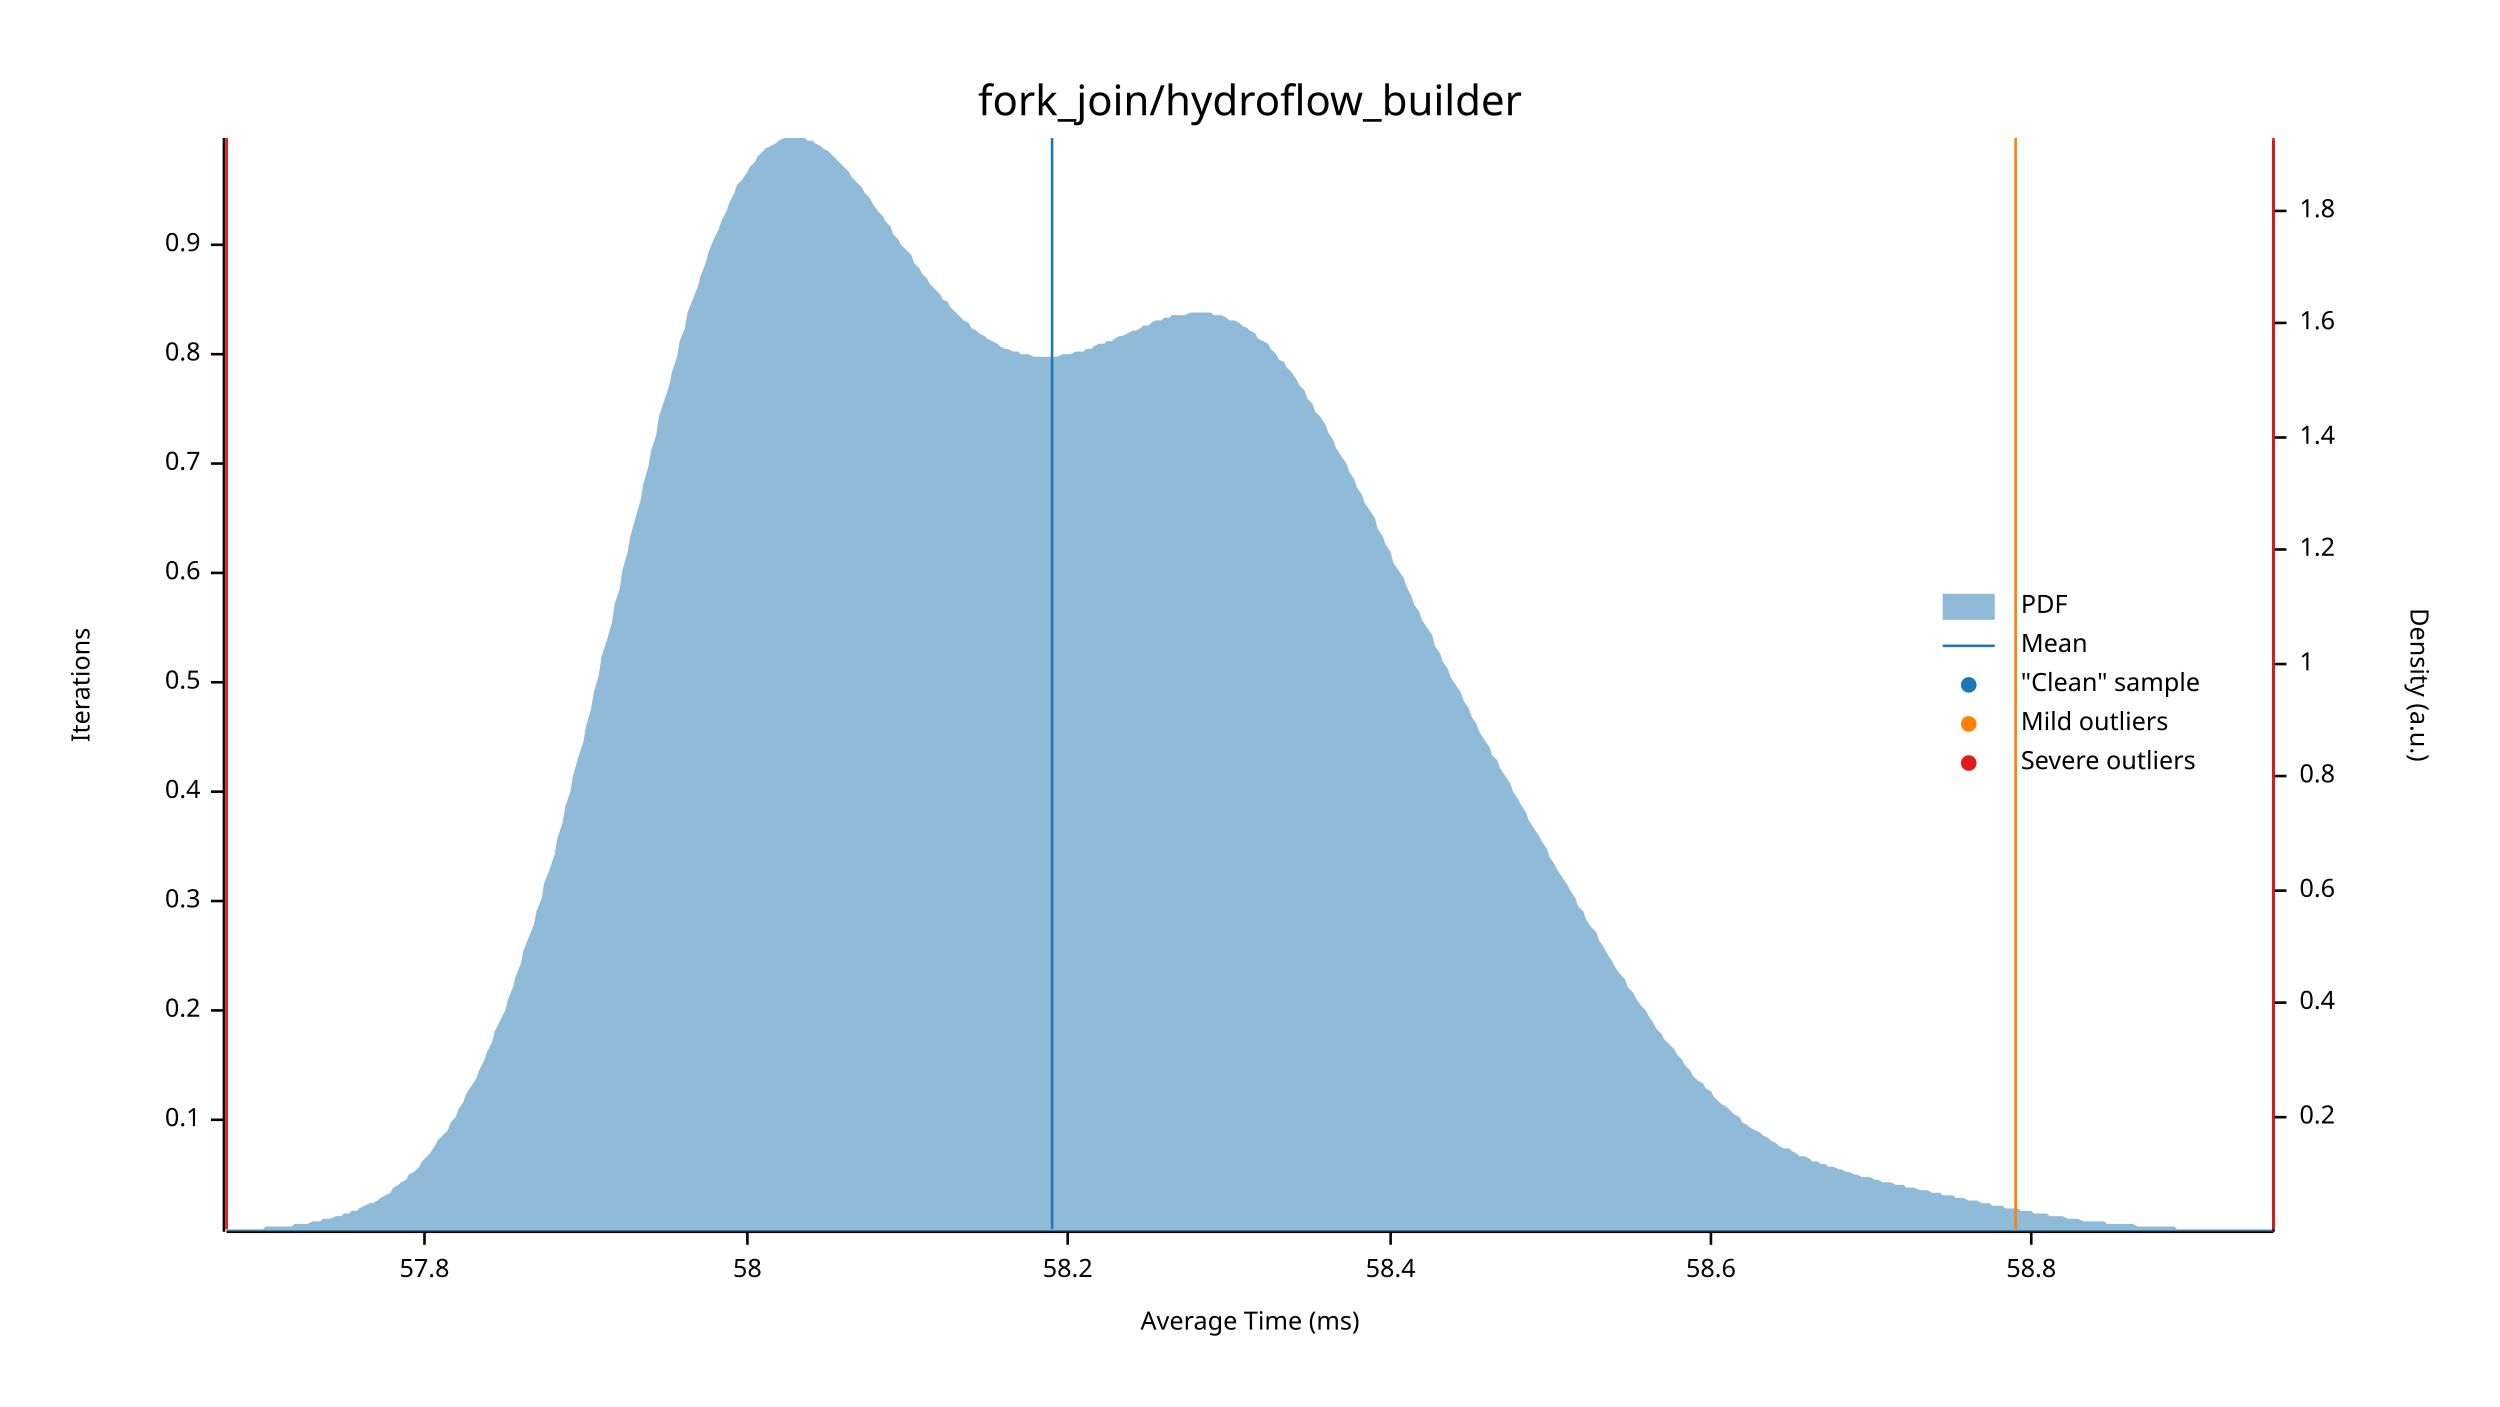
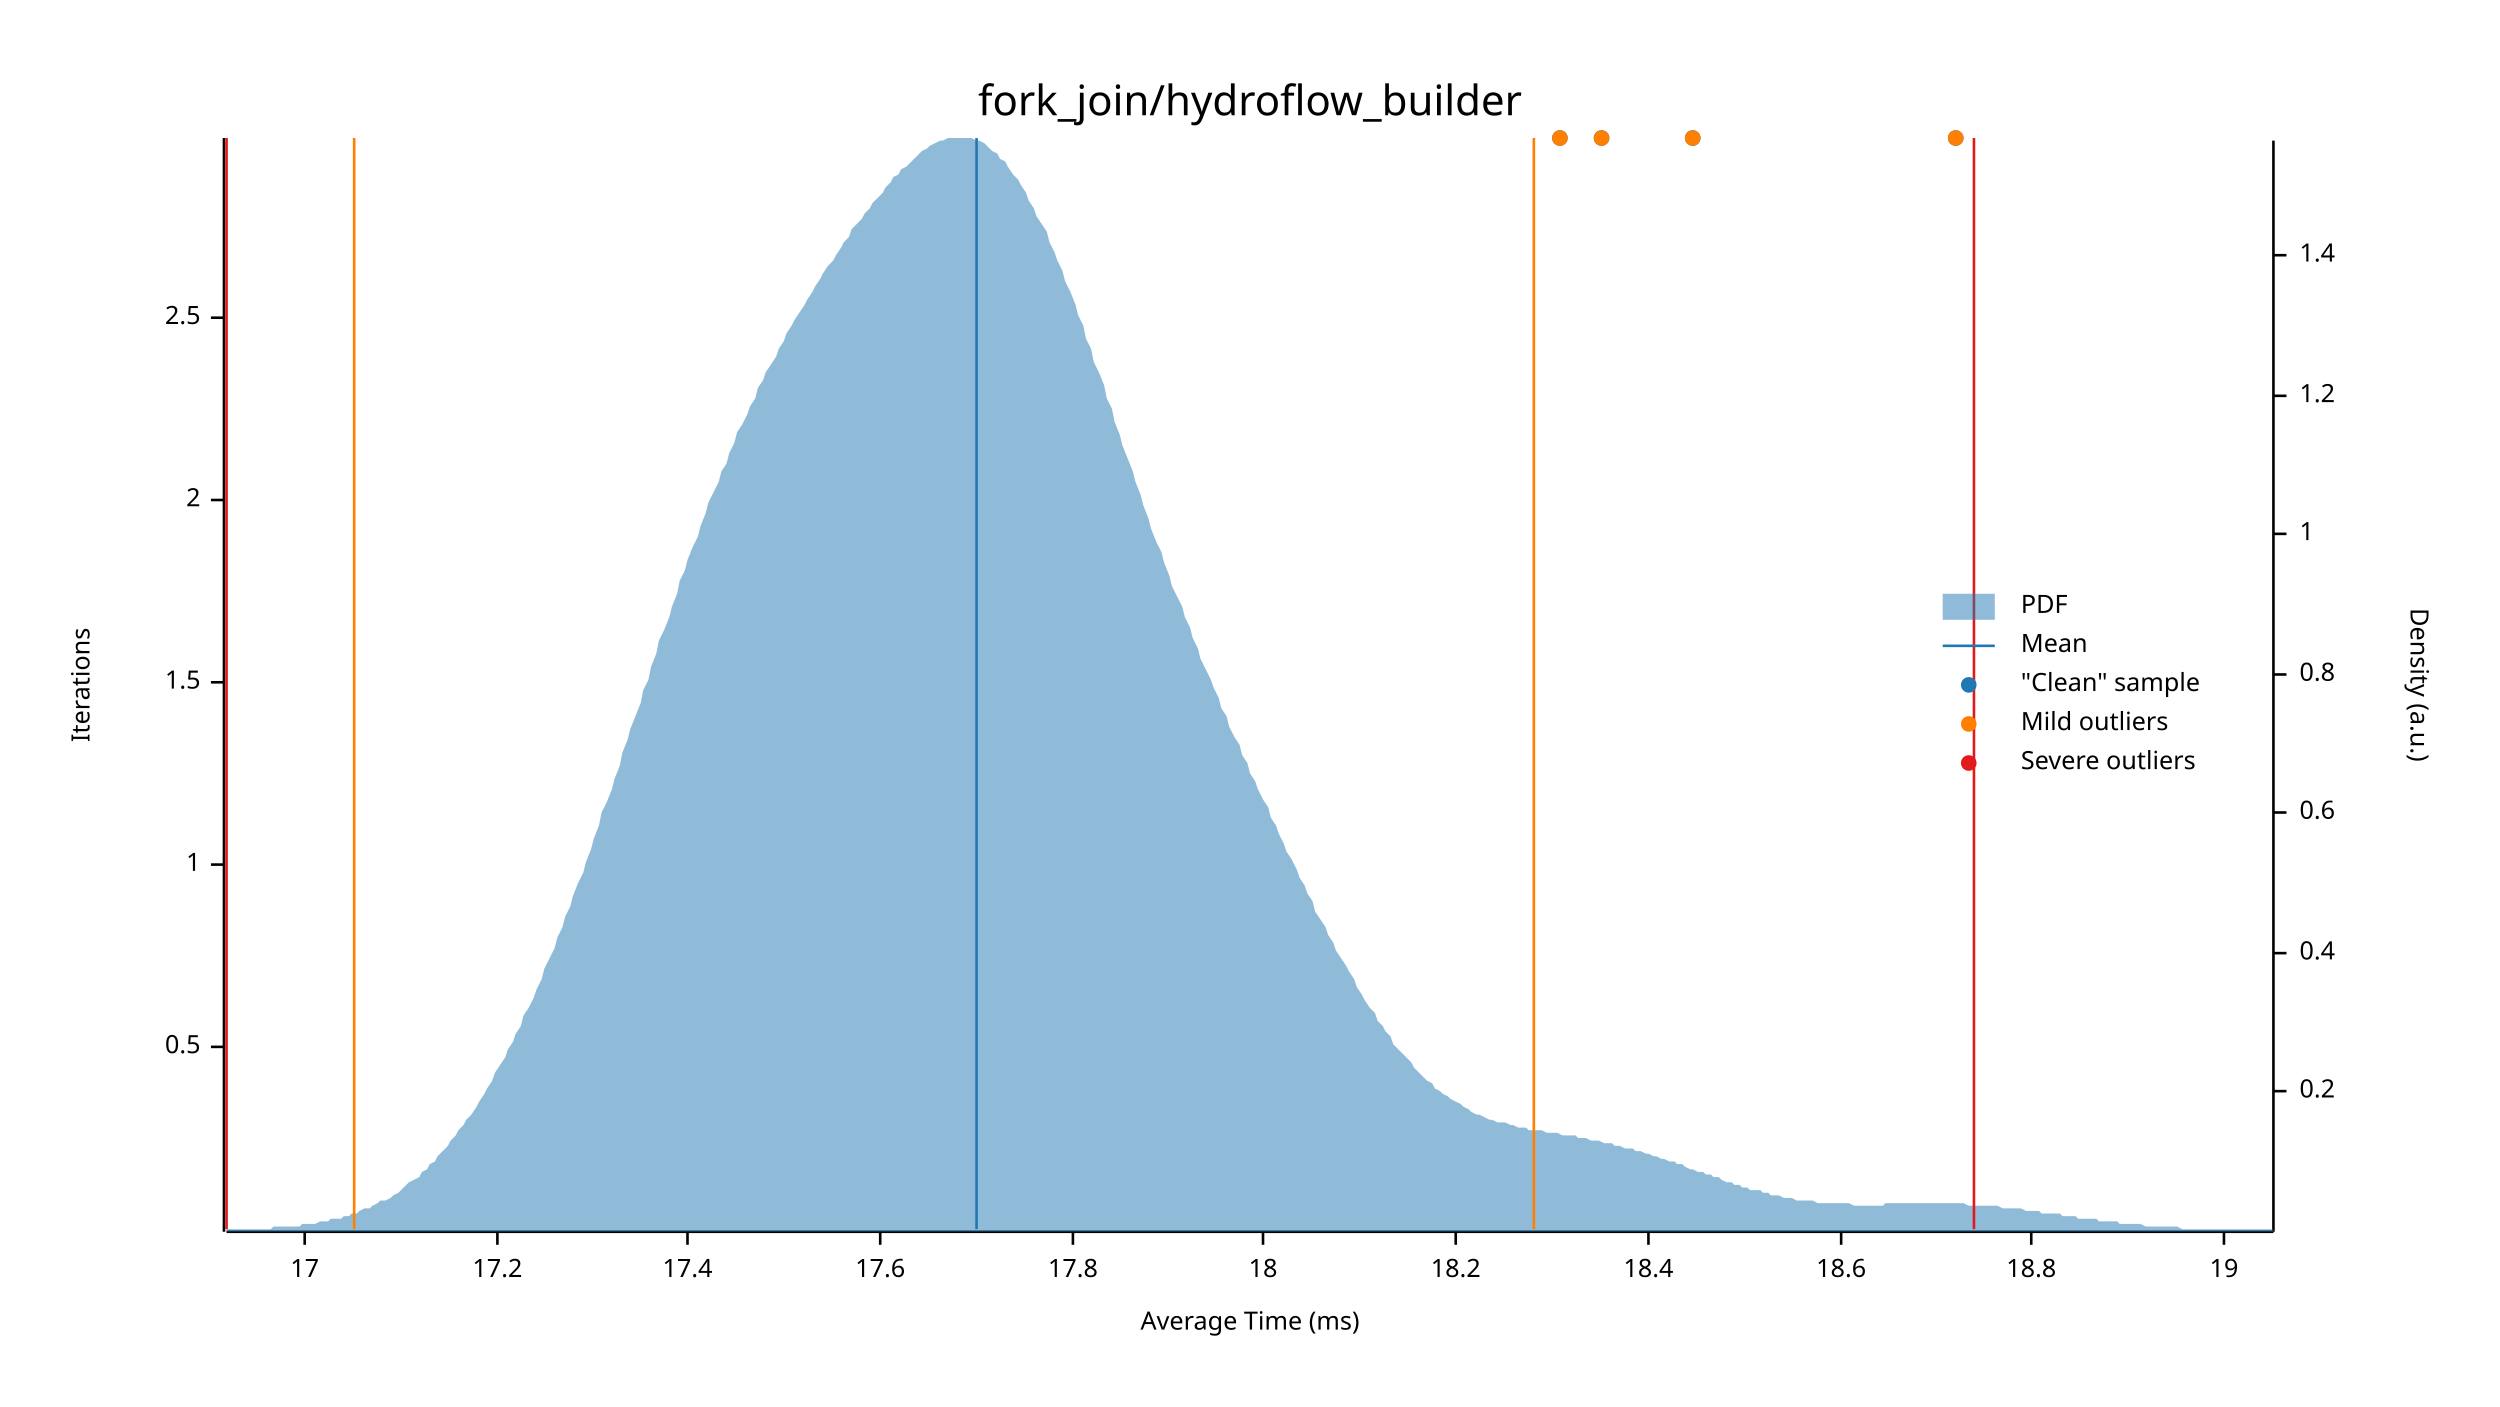
<svg xmlns="http://www.w3.org/2000/svg" width="960" height="540" viewBox="0 0 960 540">
  <text x="480" y="32" dy="0.76em" text-anchor="middle" font-family="sans-serif" font-size="16.129" opacity="1" fill="#000000">
fork_join/hydroflow_builder
</text>
  <text x="27" y="263" dy="0.76em" text-anchor="middle" font-family="sans-serif" font-size="9.677" opacity="1" fill="#000000" transform="rotate(270, 27, 263)">
Iterations
</text>
  <text x="480" y="513" dy="-0.5ex" text-anchor="middle" font-family="sans-serif" font-size="9.677" opacity="1" fill="#000000">
Average Time (ms)
</text>
  <polyline fill="none" opacity="1" stroke="#000000" stroke-width="1" points="86,53 86,473 " />
-   <text x="77" y="430" dy="0.5ex" text-anchor="end" font-family="sans-serif" font-size="9.677" opacity="1" fill="#000000">
- 0.1
- </text>
-   <polyline fill="none" opacity="1" stroke="#000000" stroke-width="1" points="81,430 86,430 " />
-   <text x="77" y="388" dy="0.5ex" text-anchor="end" font-family="sans-serif" font-size="9.677" opacity="1" fill="#000000">
- 0.2
- </text>
-   <polyline fill="none" opacity="1" stroke="#000000" stroke-width="1" points="81,388 86,388 " />
-   <text x="77" y="346" dy="0.5ex" text-anchor="end" font-family="sans-serif" font-size="9.677" opacity="1" fill="#000000">
- 0.3
- </text>
-   <polyline fill="none" opacity="1" stroke="#000000" stroke-width="1" points="81,346 86,346 " />
-   <text x="77" y="304" dy="0.5ex" text-anchor="end" font-family="sans-serif" font-size="9.677" opacity="1" fill="#000000">
- 0.4
- </text>
-   <polyline fill="none" opacity="1" stroke="#000000" stroke-width="1" points="81,304 86,304 " />
-   <text x="77" y="262" dy="0.5ex" text-anchor="end" font-family="sans-serif" font-size="9.677" opacity="1" fill="#000000">
+   <text x="77" y="402" dy="0.5ex" text-anchor="end" font-family="sans-serif" font-size="9.677" opacity="1" fill="#000000">
0.5
</text>
+   <polyline fill="none" opacity="1" stroke="#000000" stroke-width="1" points="81,402 86,402 " />
+   <text x="77" y="332" dy="0.5ex" text-anchor="end" font-family="sans-serif" font-size="9.677" opacity="1" fill="#000000">
+ 1
+ </text>
+   <polyline fill="none" opacity="1" stroke="#000000" stroke-width="1" points="81,332 86,332 " />
+   <text x="77" y="262" dy="0.5ex" text-anchor="end" font-family="sans-serif" font-size="9.677" opacity="1" fill="#000000">
+ 1.5
+ </text>
  <polyline fill="none" opacity="1" stroke="#000000" stroke-width="1" points="81,262 86,262 " />
-   <text x="77" y="220" dy="0.5ex" text-anchor="end" font-family="sans-serif" font-size="9.677" opacity="1" fill="#000000">
- 0.6
+   <text x="77" y="192" dy="0.5ex" text-anchor="end" font-family="sans-serif" font-size="9.677" opacity="1" fill="#000000">
+ 2
</text>
-   <polyline fill="none" opacity="1" stroke="#000000" stroke-width="1" points="81,220 86,220 " />
-   <text x="77" y="178" dy="0.5ex" text-anchor="end" font-family="sans-serif" font-size="9.677" opacity="1" fill="#000000">
- 0.7
+   <polyline fill="none" opacity="1" stroke="#000000" stroke-width="1" points="81,192 86,192 " />
+   <text x="77" y="122" dy="0.5ex" text-anchor="end" font-family="sans-serif" font-size="9.677" opacity="1" fill="#000000">
+ 2.5
</text>
-   <polyline fill="none" opacity="1" stroke="#000000" stroke-width="1" points="81,178 86,178 " />
-   <text x="77" y="136" dy="0.5ex" text-anchor="end" font-family="sans-serif" font-size="9.677" opacity="1" fill="#000000">
- 0.8
+   <polyline fill="none" opacity="1" stroke="#000000" stroke-width="1" points="81,122 86,122 " />
+   <polyline fill="none" opacity="1" stroke="#000000" stroke-width="1" points="87,473 873,473 " />
+   <text x="117" y="483" dy="0.76em" text-anchor="middle" font-family="sans-serif" font-size="9.677" opacity="1" fill="#000000">
+ 17
</text>
-   <polyline fill="none" opacity="1" stroke="#000000" stroke-width="1" points="81,136 86,136 " />
-   <text x="77" y="94" dy="0.5ex" text-anchor="end" font-family="sans-serif" font-size="9.677" opacity="1" fill="#000000">
- 0.9
+   <polyline fill="none" opacity="1" stroke="#000000" stroke-width="1" points="117,473 117,478 " />
+   <text x="191" y="483" dy="0.76em" text-anchor="middle" font-family="sans-serif" font-size="9.677" opacity="1" fill="#000000">
+ 17.2
</text>
-   <polyline fill="none" opacity="1" stroke="#000000" stroke-width="1" points="81,94 86,94 " />
-   <polyline fill="none" opacity="1" stroke="#000000" stroke-width="1" points="87,473 873,473 " />
-   <text x="163" y="483" dy="0.76em" text-anchor="middle" font-family="sans-serif" font-size="9.677" opacity="1" fill="#000000">
- 57.8
+   <polyline fill="none" opacity="1" stroke="#000000" stroke-width="1" points="191,473 191,478 " />
+   <text x="264" y="483" dy="0.76em" text-anchor="middle" font-family="sans-serif" font-size="9.677" opacity="1" fill="#000000">
+ 17.4
</text>
-   <polyline fill="none" opacity="1" stroke="#000000" stroke-width="1" points="163,473 163,478 " />
-   <text x="287" y="483" dy="0.76em" text-anchor="middle" font-family="sans-serif" font-size="9.677" opacity="1" fill="#000000">
- 58
+   <polyline fill="none" opacity="1" stroke="#000000" stroke-width="1" points="264,473 264,478 " />
+   <text x="338" y="483" dy="0.76em" text-anchor="middle" font-family="sans-serif" font-size="9.677" opacity="1" fill="#000000">
+ 17.6
</text>
-   <polyline fill="none" opacity="1" stroke="#000000" stroke-width="1" points="287,473 287,478 " />
-   <text x="410" y="483" dy="0.76em" text-anchor="middle" font-family="sans-serif" font-size="9.677" opacity="1" fill="#000000">
- 58.2
+   <polyline fill="none" opacity="1" stroke="#000000" stroke-width="1" points="338,473 338,478 " />
+   <text x="412" y="483" dy="0.76em" text-anchor="middle" font-family="sans-serif" font-size="9.677" opacity="1" fill="#000000">
+ 17.8
</text>
-   <polyline fill="none" opacity="1" stroke="#000000" stroke-width="1" points="410,473 410,478 " />
-   <text x="534" y="483" dy="0.76em" text-anchor="middle" font-family="sans-serif" font-size="9.677" opacity="1" fill="#000000">
- 58.4
+   <polyline fill="none" opacity="1" stroke="#000000" stroke-width="1" points="412,473 412,478 " />
+   <text x="485" y="483" dy="0.76em" text-anchor="middle" font-family="sans-serif" font-size="9.677" opacity="1" fill="#000000">
+ 18
</text>
-   <polyline fill="none" opacity="1" stroke="#000000" stroke-width="1" points="534,473 534,478 " />
-   <text x="657" y="483" dy="0.76em" text-anchor="middle" font-family="sans-serif" font-size="9.677" opacity="1" fill="#000000">
- 58.6
+   <polyline fill="none" opacity="1" stroke="#000000" stroke-width="1" points="485,473 485,478 " />
+   <text x="559" y="483" dy="0.76em" text-anchor="middle" font-family="sans-serif" font-size="9.677" opacity="1" fill="#000000">
+ 18.2
</text>
-   <polyline fill="none" opacity="1" stroke="#000000" stroke-width="1" points="657,473 657,478 " />
+   <polyline fill="none" opacity="1" stroke="#000000" stroke-width="1" points="559,473 559,478 " />
+   <text x="633" y="483" dy="0.76em" text-anchor="middle" font-family="sans-serif" font-size="9.677" opacity="1" fill="#000000">
+ 18.4
+ </text>
+   <polyline fill="none" opacity="1" stroke="#000000" stroke-width="1" points="633,473 633,478 " />
+   <text x="707" y="483" dy="0.76em" text-anchor="middle" font-family="sans-serif" font-size="9.677" opacity="1" fill="#000000">
+ 18.6
+ </text>
+   <polyline fill="none" opacity="1" stroke="#000000" stroke-width="1" points="707,473 707,478 " />
  <text x="780" y="483" dy="0.76em" text-anchor="middle" font-family="sans-serif" font-size="9.677" opacity="1" fill="#000000">
- 58.8
+ 18.8
</text>
  <polyline fill="none" opacity="1" stroke="#000000" stroke-width="1" points="780,473 780,478 " />
+   <text x="854" y="483" dy="0.76em" text-anchor="middle" font-family="sans-serif" font-size="9.677" opacity="1" fill="#000000">
+ 19
+ </text>
+   <polyline fill="none" opacity="1" stroke="#000000" stroke-width="1" points="854,473 854,478 " />
  <text x="933" y="263" dy="0.76em" text-anchor="middle" font-family="sans-serif" font-size="9.677" opacity="1" fill="#000000" transform="rotate(90, 933, 263)">
Density (a.u.)
</text>
  <polyline fill="none" opacity="1" stroke="#000000" stroke-width="1" points="873,54 873,473 " />
-   <text x="883" y="429" dy="0.5ex" text-anchor="start" font-family="sans-serif" font-size="9.677" opacity="1" fill="#000000">
+   <text x="883" y="419" dy="0.5ex" text-anchor="start" font-family="sans-serif" font-size="9.677" opacity="1" fill="#000000">
0.2
</text>
-   <polyline fill="none" opacity="1" stroke="#000000" stroke-width="1" points="873,429 878,429 " />
-   <text x="883" y="385" dy="0.5ex" text-anchor="start" font-family="sans-serif" font-size="9.677" opacity="1" fill="#000000">
+   <polyline fill="none" opacity="1" stroke="#000000" stroke-width="1" points="873,419 878,419 " />
+   <text x="883" y="366" dy="0.5ex" text-anchor="start" font-family="sans-serif" font-size="9.677" opacity="1" fill="#000000">
0.4
</text>
-   <polyline fill="none" opacity="1" stroke="#000000" stroke-width="1" points="873,385 878,385 " />
-   <text x="883" y="342" dy="0.5ex" text-anchor="start" font-family="sans-serif" font-size="9.677" opacity="1" fill="#000000">
+   <polyline fill="none" opacity="1" stroke="#000000" stroke-width="1" points="873,366 878,366 " />
+   <text x="883" y="312" dy="0.5ex" text-anchor="start" font-family="sans-serif" font-size="9.677" opacity="1" fill="#000000">
0.6
</text>
-   <polyline fill="none" opacity="1" stroke="#000000" stroke-width="1" points="873,342 878,342 " />
-   <text x="883" y="298" dy="0.5ex" text-anchor="start" font-family="sans-serif" font-size="9.677" opacity="1" fill="#000000">
+   <polyline fill="none" opacity="1" stroke="#000000" stroke-width="1" points="873,312 878,312 " />
+   <text x="883" y="259" dy="0.5ex" text-anchor="start" font-family="sans-serif" font-size="9.677" opacity="1" fill="#000000">
0.8
</text>
-   <polyline fill="none" opacity="1" stroke="#000000" stroke-width="1" points="873,298 878,298 " />
-   <text x="883" y="255" dy="0.5ex" text-anchor="start" font-family="sans-serif" font-size="9.677" opacity="1" fill="#000000">
+   <polyline fill="none" opacity="1" stroke="#000000" stroke-width="1" points="873,259 878,259 " />
+   <text x="883" y="205" dy="0.5ex" text-anchor="start" font-family="sans-serif" font-size="9.677" opacity="1" fill="#000000">
1
</text>
-   <polyline fill="none" opacity="1" stroke="#000000" stroke-width="1" points="873,255 878,255 " />
-   <text x="883" y="211" dy="0.5ex" text-anchor="start" font-family="sans-serif" font-size="9.677" opacity="1" fill="#000000">
+   <polyline fill="none" opacity="1" stroke="#000000" stroke-width="1" points="873,205 878,205 " />
+   <text x="883" y="152" dy="0.5ex" text-anchor="start" font-family="sans-serif" font-size="9.677" opacity="1" fill="#000000">
1.2
</text>
-   <polyline fill="none" opacity="1" stroke="#000000" stroke-width="1" points="873,211 878,211 " />
-   <text x="883" y="168" dy="0.5ex" text-anchor="start" font-family="sans-serif" font-size="9.677" opacity="1" fill="#000000">
+   <polyline fill="none" opacity="1" stroke="#000000" stroke-width="1" points="873,152 878,152 " />
+   <text x="883" y="98" dy="0.5ex" text-anchor="start" font-family="sans-serif" font-size="9.677" opacity="1" fill="#000000">
1.4
</text>
-   <polyline fill="none" opacity="1" stroke="#000000" stroke-width="1" points="873,168 878,168 " />
-   <text x="883" y="124" dy="0.5ex" text-anchor="start" font-family="sans-serif" font-size="9.677" opacity="1" fill="#000000">
- 1.6
- </text>
-   <polyline fill="none" opacity="1" stroke="#000000" stroke-width="1" points="873,124 878,124 " />
-   <text x="883" y="81" dy="0.5ex" text-anchor="start" font-family="sans-serif" font-size="9.677" opacity="1" fill="#000000">
- 1.8
- </text>
-   <polyline fill="none" opacity="1" stroke="#000000" stroke-width="1" points="873,81 878,81 " />
-   <polygon opacity="0.5" fill="#1F78B4" points="87,472 88,472 90,472 91,472 93,472 94,472 96,472 98,472 99,472 101,472 102,471 104,471 105,471 107,471 109,471 110,471 112,471 113,470 115,470 116,470 118,470 120,469 121,469 123,469 124,468 126,468 127,468 129,467 131,467 132,466 134,466 135,465 137,465 138,464 140,463 142,462 143,462 145,461 146,460 148,459 150,458 151,456 153,455 154,454 156,453 157,451 159,450 161,448 162,446 164,444 165,443 167,440 168,438 170,436 172,434 173,431 175,429 176,426 178,423 179,420 181,417 183,414 184,411 186,407 187,404 189,400 190,396 192,392 194,388 195,384 197,379 198,375 200,370 201,365 203,360 205,355 206,350 208,345 209,339 211,334 213,328 214,322 216,316 217,310 219,304 220,298 222,291 224,285 225,279 227,272 228,266 230,259 231,252 233,246 235,239 236,232 238,226 239,219 241,212 242,206 244,199 246,192 247,186 249,179 250,173 252,167 253,160 255,154 257,148 258,143 260,137 261,131 263,126 264,120 266,115 268,110 269,106 271,101 272,97 274,92 276,88 277,85 279,81 280,78 282,74 283,71 285,69 287,66 288,64 290,62 291,60 293,58 294,57 296,56 298,55 299,54 301,53 302,53 304,53 305,53 307,53 309,53 310,54 312,54 313,55 315,56 316,57 318,58 320,60 321,61 323,63 324,64 326,66 327,68 329,70 331,72 332,74 334,76 335,78 337,81 339,83 340,85 342,87 343,90 345,92 346,94 348,96 350,98 351,101 353,103 354,105 356,107 357,109 359,111 361,113 362,115 364,116 365,118 367,120 368,121 370,123 372,124 373,126 375,127 376,128 378,129 379,130 381,131 383,132 384,133 386,134 387,134 389,135 391,135 392,136 394,136 395,136 397,137 398,137 400,137 402,137 403,137 405,137 406,137 408,136 409,136 411,136 413,135 414,135 416,135 417,134 419,134 420,133 422,132 424,132 425,131 427,131 428,130 430,129 431,129 433,128 435,127 436,127 438,126 439,125 441,125 442,124 444,123 446,123 447,122 449,122 450,121 452,121 454,121 455,121 457,120 458,120 460,120 461,120 463,120 465,120 466,121 468,121 469,121 471,122 472,123 474,123 476,124 477,125 479,126 480,127 482,128 483,130 485,131 487,132 488,134 490,136 491,138 493,139 494,141 496,143 498,146 499,148 501,150 502,153 504,155 505,158 507,160 509,163 510,166 512,169 513,172 515,175 517,178 518,181 520,184 521,187 523,190 524,193 526,196 528,199 529,203 531,206 532,209 534,212 535,216 537,219 539,222 540,225 542,229 543,232 545,235 546,238 548,241 550,244 551,248 553,251 554,254 556,257 557,260 559,263 561,266 562,269 564,272 565,275 567,278 568,281 570,284 572,287 573,290 575,292 576,295 578,298 580,301 581,304 583,307 584,309 586,312 587,315 589,318 591,321 592,323 594,326 595,329 597,332 598,334 600,337 602,340 603,342 605,345 606,348 608,350 609,353 611,356 613,358 614,361 616,364 617,366 619,369 620,371 622,374 624,376 625,379 627,381 628,383 630,386 632,388 633,390 635,393 636,395 638,397 639,399 641,401 643,403 644,405 646,407 647,409 649,411 650,413 652,415 654,416 655,418 657,419 658,421 660,423 661,424 663,425 665,427 666,428 668,429 669,431 671,432 672,433 674,434 676,435 677,436 679,437 680,438 682,439 683,440 685,441 687,441 688,442 690,443 691,444 693,444 695,445 696,446 698,446 699,447 701,447 702,448 704,448 706,449 707,449 709,450 710,450 712,451 713,451 715,452 717,452 718,452 720,453 721,453 723,454 724,454 726,454 728,455 729,455 731,455 732,456 734,456 735,456 737,457 739,457 740,457 742,458 743,458 745,458 746,459 748,459 750,459 751,460 753,460 754,460 756,461 758,461 759,461 761,462 762,462 764,462 765,463 767,463 769,463 770,464 772,464 773,464 775,464 776,465 778,465 780,465 781,466 783,466 784,466 786,466 787,467 789,467 791,467 792,467 794,468 795,468 797,468 798,468 800,469 802,469 803,469 805,469 806,469 808,469 809,470 811,470 813,470 814,470 816,470 817,470 819,470 821,471 822,471 824,471 825,471 827,471 828,471 830,471 832,471 833,471 835,471 836,472 838,472 839,472 841,472 843,472 844,472 846,472 847,472 849,472 850,472 852,472 854,472 855,472 857,472 858,472 860,472 861,472 863,472 865,472 866,472 868,472 869,472 871,472 873,472 873,473 87,473 " />
-   <polyline fill="none" opacity="1" stroke="#1F78B4" stroke-width="1" points="404,472 404,53 " />
-   <polyline fill="none" opacity="1" stroke="#FF7F00" stroke-width="1" points="87,472 87,53 " />
-   <polyline fill="none" opacity="1" stroke="#FF7F00" stroke-width="1" points="774,472 774,53 " />
+   <polyline fill="none" opacity="1" stroke="#000000" stroke-width="1" points="873,98 878,98 " />
+   <polygon opacity="0.5" fill="#1F78B4" points="87,472 88,472 90,472 91,472 93,472 94,472 96,472 98,472 99,472 101,472 102,472 104,472 105,471 107,471 109,471 110,471 112,471 113,471 115,471 116,470 118,470 120,470 121,470 123,469 124,469 126,469 127,468 129,468 131,468 132,467 134,467 135,466 137,466 138,465 140,464 142,464 143,463 145,462 146,461 148,461 150,460 151,459 153,458 154,457 156,455 157,454 159,453 161,452 162,450 164,449 165,447 167,446 168,444 170,442 172,440 173,438 175,436 176,434 178,432 179,430 181,428 183,425 184,423 186,420 187,418 189,415 190,412 192,409 194,406 195,403 197,400 198,397 200,394 201,390 203,387 205,383 206,380 208,376 209,372 211,368 213,364 214,360 216,356 217,352 219,348 220,344 222,339 224,335 225,331 227,326 228,322 230,317 231,312 233,308 235,303 236,299 238,294 239,289 241,284 242,280 244,275 246,270 247,265 249,261 250,256 252,251 253,246 255,242 257,237 258,233 260,228 261,223 263,219 264,215 266,210 268,206 269,202 271,197 272,193 274,189 276,185 277,181 279,178 280,174 282,170 283,166 285,163 287,159 288,156 290,153 291,149 293,146 294,143 296,140 298,137 299,134 301,131 302,128 304,125 305,123 307,120 309,117 310,115 312,112 313,110 315,107 316,105 318,102 320,100 321,98 323,95 324,93 326,91 327,88 329,86 331,84 332,82 334,80 335,78 337,76 339,74 340,72 342,70 343,68 345,67 346,65 348,64 350,62 351,61 353,59 354,58 356,57 357,56 359,55 361,54 362,54 364,53 365,53 367,53 368,53 370,53 372,53 373,53 375,54 376,54 378,55 379,56 381,58 383,59 384,61 386,62 387,64 389,67 391,69 392,71 394,74 395,77 397,80 398,83 400,86 402,89 403,93 405,97 406,100 408,104 409,108 411,112 413,117 414,121 416,125 417,130 419,134 420,139 422,143 424,148 425,153 427,157 428,162 430,167 431,171 433,176 435,181 436,185 438,190 439,194 441,199 442,203 444,208 446,212 447,216 449,221 450,225 452,229 454,233 455,237 457,241 458,245 460,249 461,253 463,257 465,261 466,264 468,268 469,272 471,275 472,279 474,283 476,286 477,290 479,293 480,297 482,300 483,303 485,307 487,310 488,314 490,317 491,320 493,324 494,327 496,330 498,334 499,337 501,340 502,343 504,346 505,350 507,353 509,356 510,359 512,362 513,365 515,368 517,371 518,373 520,376 521,379 523,382 524,384 526,387 528,389 529,392 531,394 532,396 534,398 535,401 537,403 539,405 540,406 542,408 543,410 545,412 546,413 548,415 550,416 551,418 553,419 554,420 556,421 557,422 559,423 561,424 562,425 564,426 565,427 567,428 568,428 570,429 572,430 573,430 575,431 576,431 578,431 580,432 581,432 583,433 584,433 586,433 587,434 589,434 591,434 592,434 594,435 595,435 597,435 598,435 600,436 602,436 603,436 605,436 606,437 608,437 609,437 611,438 613,438 614,438 616,439 617,439 619,439 620,440 622,440 624,441 625,441 627,441 628,442 630,442 632,443 633,443 635,444 636,444 638,445 639,445 641,446 643,446 644,447 646,447 647,448 649,449 650,449 652,450 654,450 655,451 657,451 658,452 660,452 661,453 663,454 665,454 666,455 668,455 669,456 671,456 672,457 674,457 676,457 677,458 679,458 680,459 682,459 683,459 685,460 687,460 688,460 690,461 691,461 693,461 695,461 696,461 698,462 699,462 701,462 702,462 704,462 706,462 707,462 709,462 710,462 712,463 713,463 715,463 717,463 718,463 720,463 721,463 723,463 724,462 726,462 728,462 729,462 731,462 732,462 734,462 735,462 737,462 739,462 740,462 742,462 743,462 745,462 746,462 748,462 750,462 751,462 753,462 754,462 756,463 758,463 759,463 761,463 762,463 764,463 765,463 767,463 769,464 770,464 772,464 773,464 775,464 776,464 778,465 780,465 781,465 783,465 784,466 786,466 787,466 789,466 791,466 792,467 794,467 795,467 797,467 798,468 800,468 802,468 803,468 805,468 806,469 808,469 809,469 811,469 813,469 814,470 816,470 817,470 819,470 821,470 822,470 824,471 825,471 827,471 828,471 830,471 832,471 833,471 835,471 836,471 838,472 839,472 841,472 843,472 844,472 846,472 847,472 849,472 850,472 852,472 854,472 855,472 857,472 858,472 860,472 861,472 863,472 865,472 866,472 868,472 869,472 871,472 873,472 873,473 87,473 " />
+   <polyline fill="none" opacity="1" stroke="#1F78B4" stroke-width="1" points="375,472 375,53 " />
+   <polyline fill="none" opacity="1" stroke="#FF7F00" stroke-width="1" points="136,472 136,53 " />
+   <polyline fill="none" opacity="1" stroke="#FF7F00" stroke-width="1" points="589,472 589,53 " />
  <polyline fill="none" opacity="1" stroke="#E31A1C" stroke-width="1" points="87,472 87,53 " />
-   <polyline fill="none" opacity="1" stroke="#E31A1C" stroke-width="1" points="873,472 873,53 " />
+   <polyline fill="none" opacity="1" stroke="#E31A1C" stroke-width="1" points="758,472 758,53 " />
+   <circle cx="751" cy="53" r="3" opacity="1" fill="#1F78B4" stroke="none" stroke-width="1" />
+   <circle cx="615" cy="53" r="3" opacity="1" fill="#1F78B4" stroke="none" stroke-width="1" />
+   <circle cx="650" cy="53" r="3" opacity="1" fill="#1F78B4" stroke="none" stroke-width="1" />
+   <circle cx="599" cy="53" r="3" opacity="1" fill="#1F78B4" stroke="none" stroke-width="1" />
+   <circle cx="751" cy="53" r="3" opacity="1" fill="#FF7F00" stroke="none" stroke-width="1" />
+   <circle cx="615" cy="53" r="3" opacity="1" fill="#FF7F00" stroke="none" stroke-width="1" />
+   <circle cx="650" cy="53" r="3" opacity="1" fill="#FF7F00" stroke="none" stroke-width="1" />
+   <circle cx="599" cy="53" r="3" opacity="1" fill="#FF7F00" stroke="none" stroke-width="1" />
  <text x="776" y="228" dy="0.76em" text-anchor="start" font-family="sans-serif" font-size="9.677" opacity="1" fill="#000000">
PDF
</text>
  <text x="776" y="243" dy="0.76em" text-anchor="start" font-family="sans-serif" font-size="9.677" opacity="1" fill="#000000">
Mean
</text>
  <text x="776" y="258" dy="0.76em" text-anchor="start" font-family="sans-serif" font-size="9.677" opacity="1" fill="#000000">
"Clean" sample
</text>
  <text x="776" y="273" dy="0.76em" text-anchor="start" font-family="sans-serif" font-size="9.677" opacity="1" fill="#000000">
Mild outliers
</text>
  <text x="776" y="288" dy="0.76em" text-anchor="start" font-family="sans-serif" font-size="9.677" opacity="1" fill="#000000">
Severe outliers
</text>
  <rect x="746" y="228" width="20" height="10" opacity="0.5" fill="#1F78B4" stroke="none" />
  <polyline fill="none" opacity="1" stroke="#1F78B4" stroke-width="1" points="746,248 766,248 " />
  <circle cx="756" cy="263" r="3" opacity="1" fill="#1F78B4" stroke="none" stroke-width="1" />
  <circle cx="756" cy="278" r="3" opacity="1" fill="#FF7F00" stroke="none" stroke-width="1" />
  <circle cx="756" cy="293" r="3" opacity="1" fill="#E31A1C" stroke="none" stroke-width="1" />
</svg>
